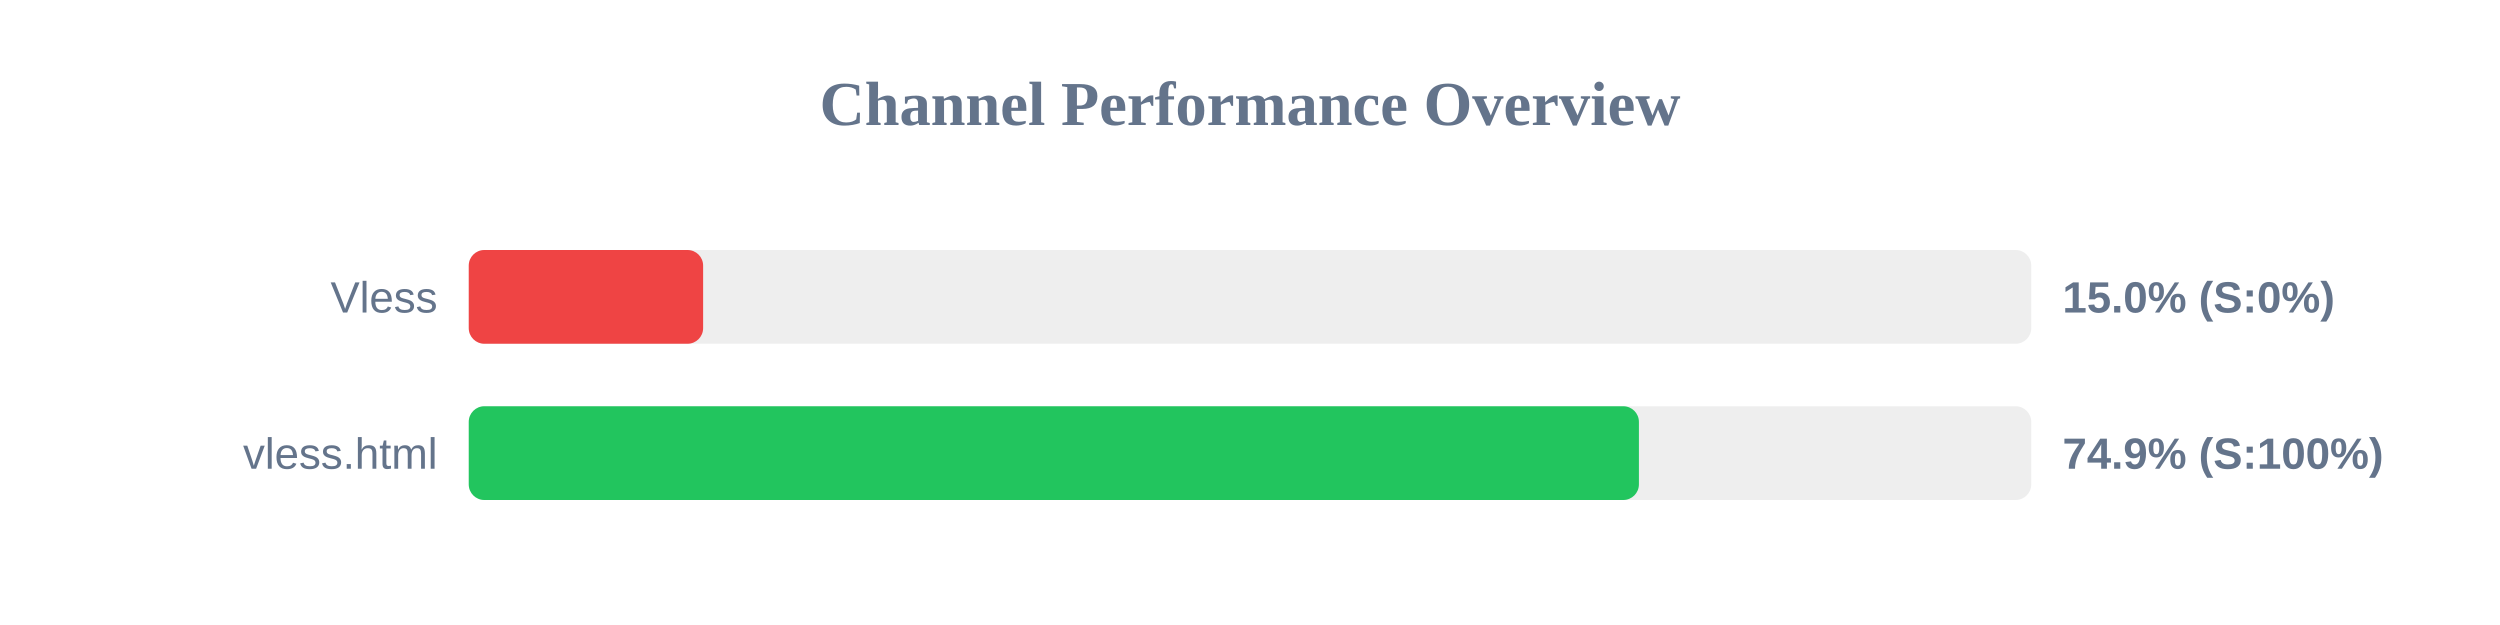
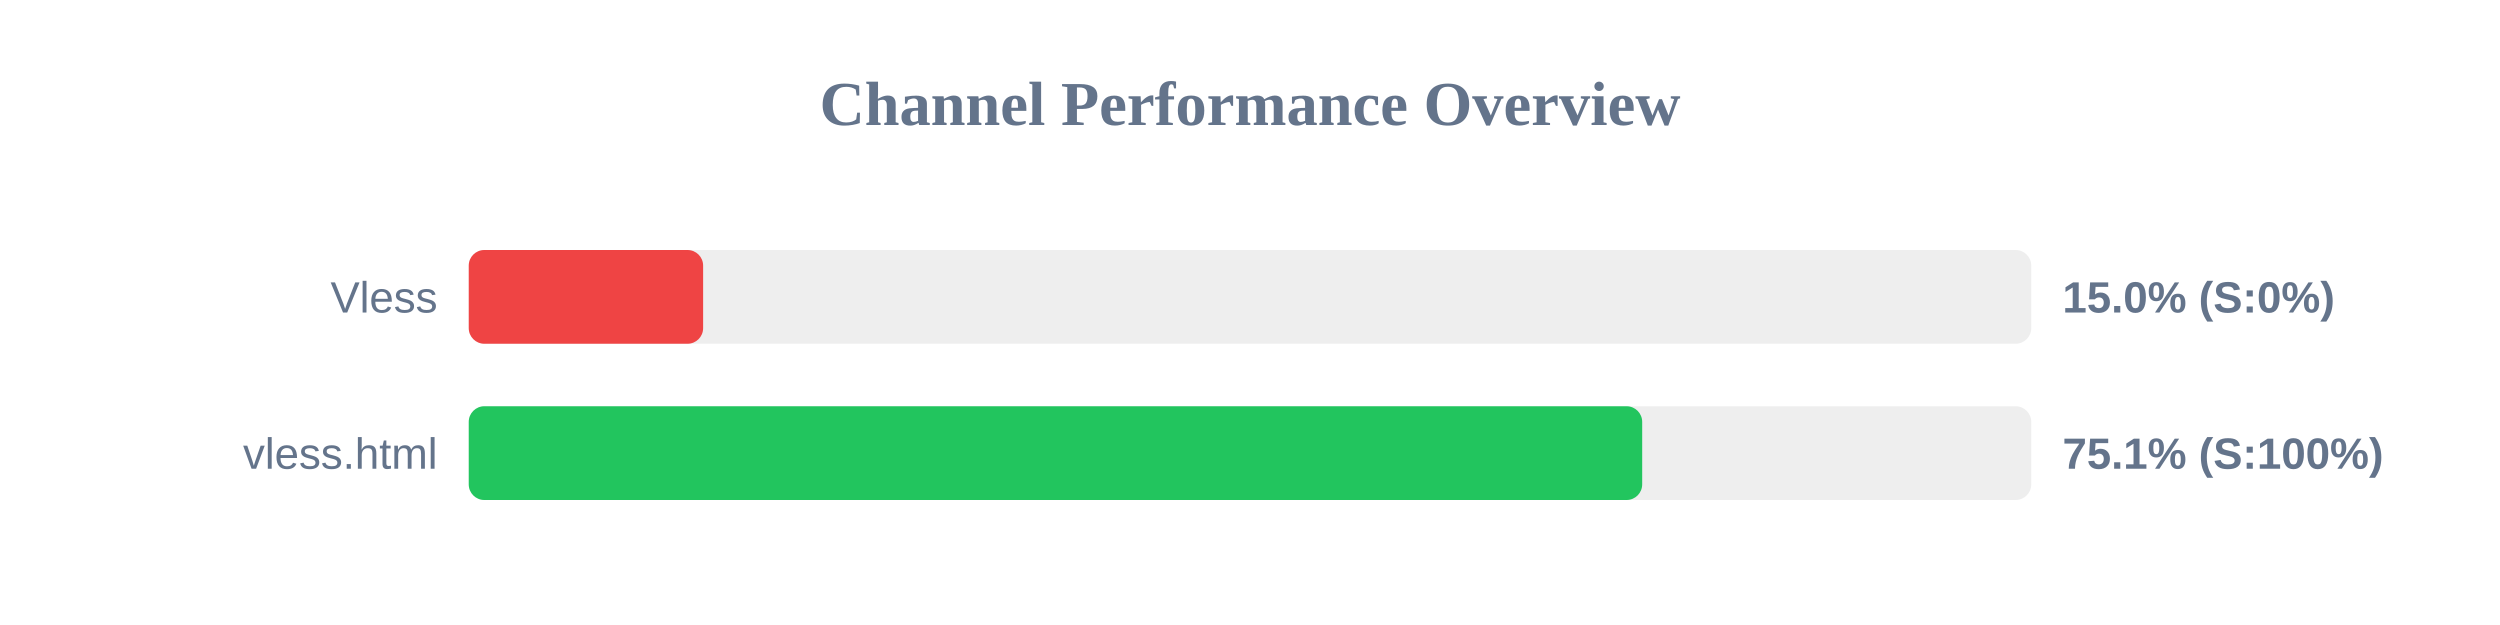
<svg xmlns="http://www.w3.org/2000/svg" width="800" height="200" version="1.1">
  <style>
        .row { font: 14px Arial; fill: #64748b; }
        .score { font: bold 14px Arial; fill: #64748b; }
    </style>
  <text x="400" y="40" text-anchor="middle" font-size="20px" font-weight="bold" fill="#64748b">Channel Performance Overview</text>
  <rect x="150" y="80" width="500" height="30" fill="#eee" rx="5" />
  <rect x="150" y="80" width="75.0" height="30" fill="#ef4444" rx="5" />
  <text x="140" y="100" text-anchor="end" class="row">Vless</text>
  <text x="660" y="100" text-anchor="start" class="score">15.0% (S:0%)</text>
  <rect x="150" y="130" width="500" height="30" fill="#eee" rx="5" />
-   <rect x="150" y="130" width="374.45" height="30" fill="#22c55e" rx="5" />
+   <rect x="150" y="130" width="375.5" height="30" fill="#22c55e" rx="5" />
  <text x="140" y="150" text-anchor="end" class="row">vless.html</text>
-   <text x="660" y="150" text-anchor="start" class="score">74.9% (S:100%)</text>
+   <text x="660" y="150" text-anchor="start" class="score">75.1% (S:100%)</text>
</svg>
